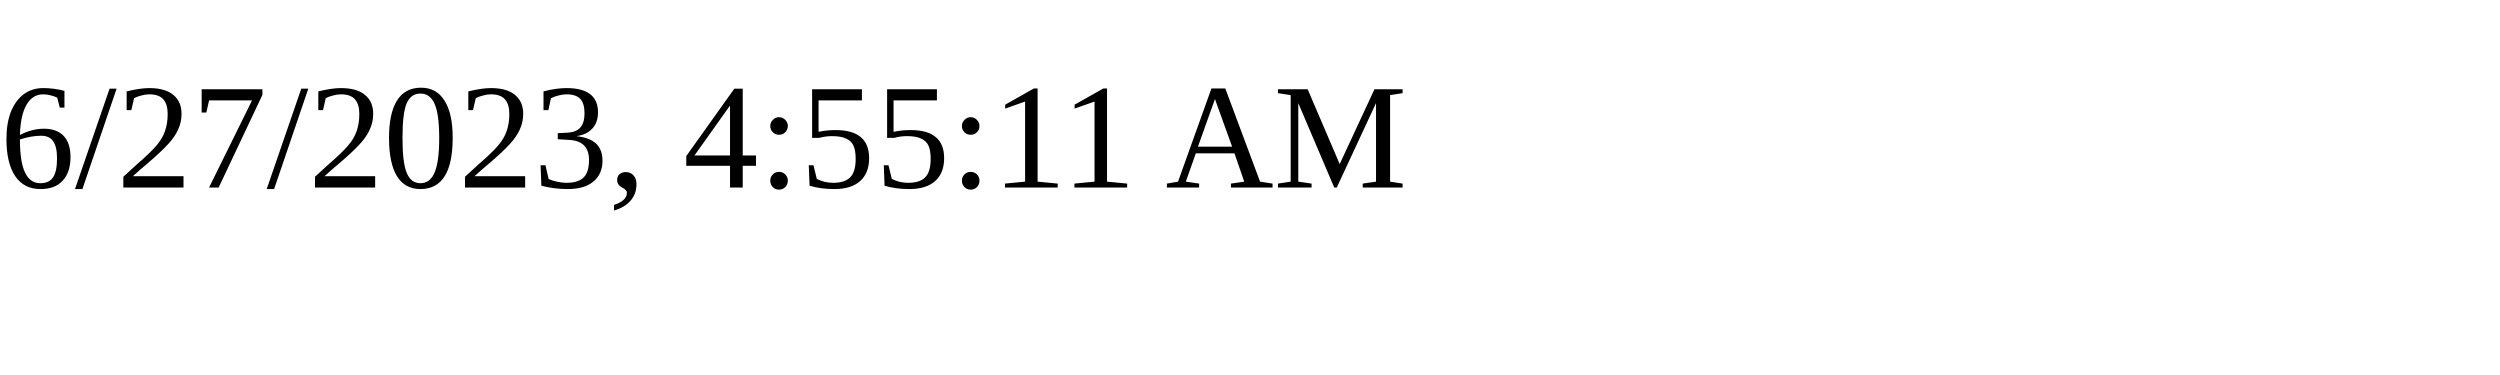
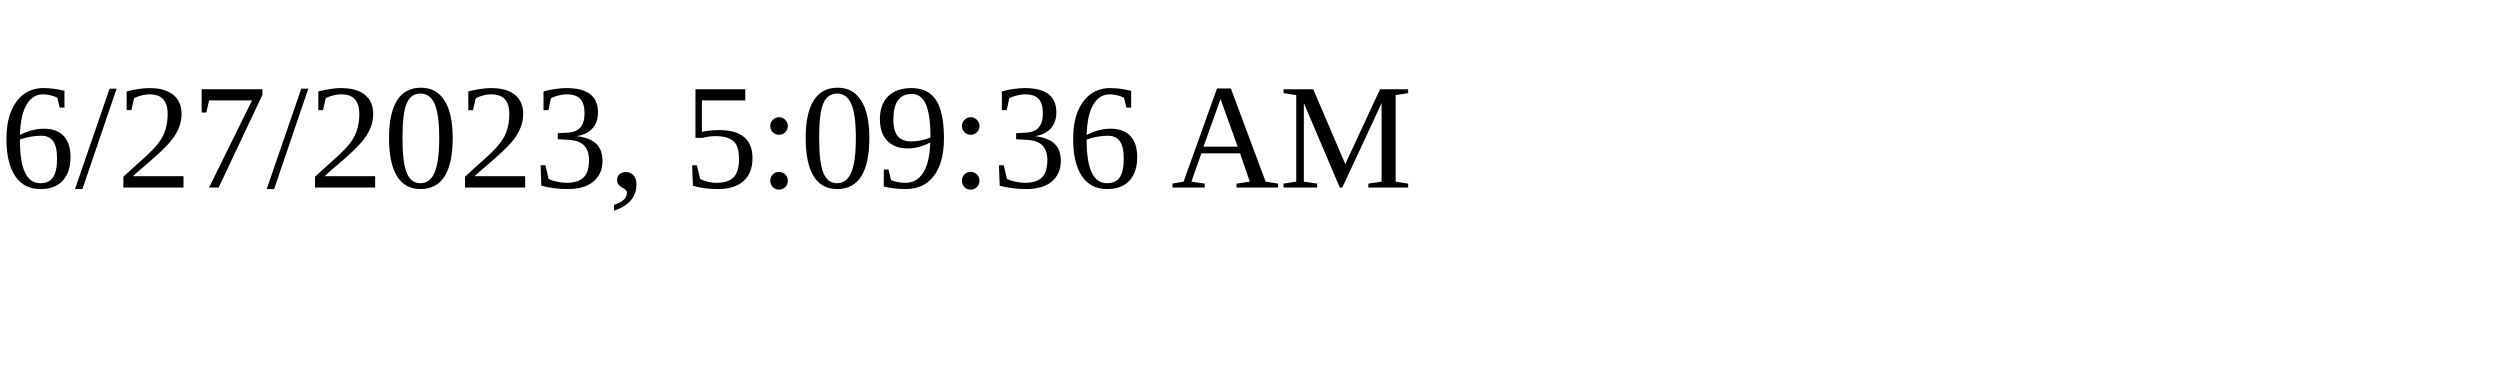
<svg xmlns="http://www.w3.org/2000/svg" height="30" width="200">
-   <text x="0" y="15">6/27/2023, 4:55:11 AM</text>
+   <text x="0" y="15">6/27/2023, 5:09:36 AM</text>
</svg>
